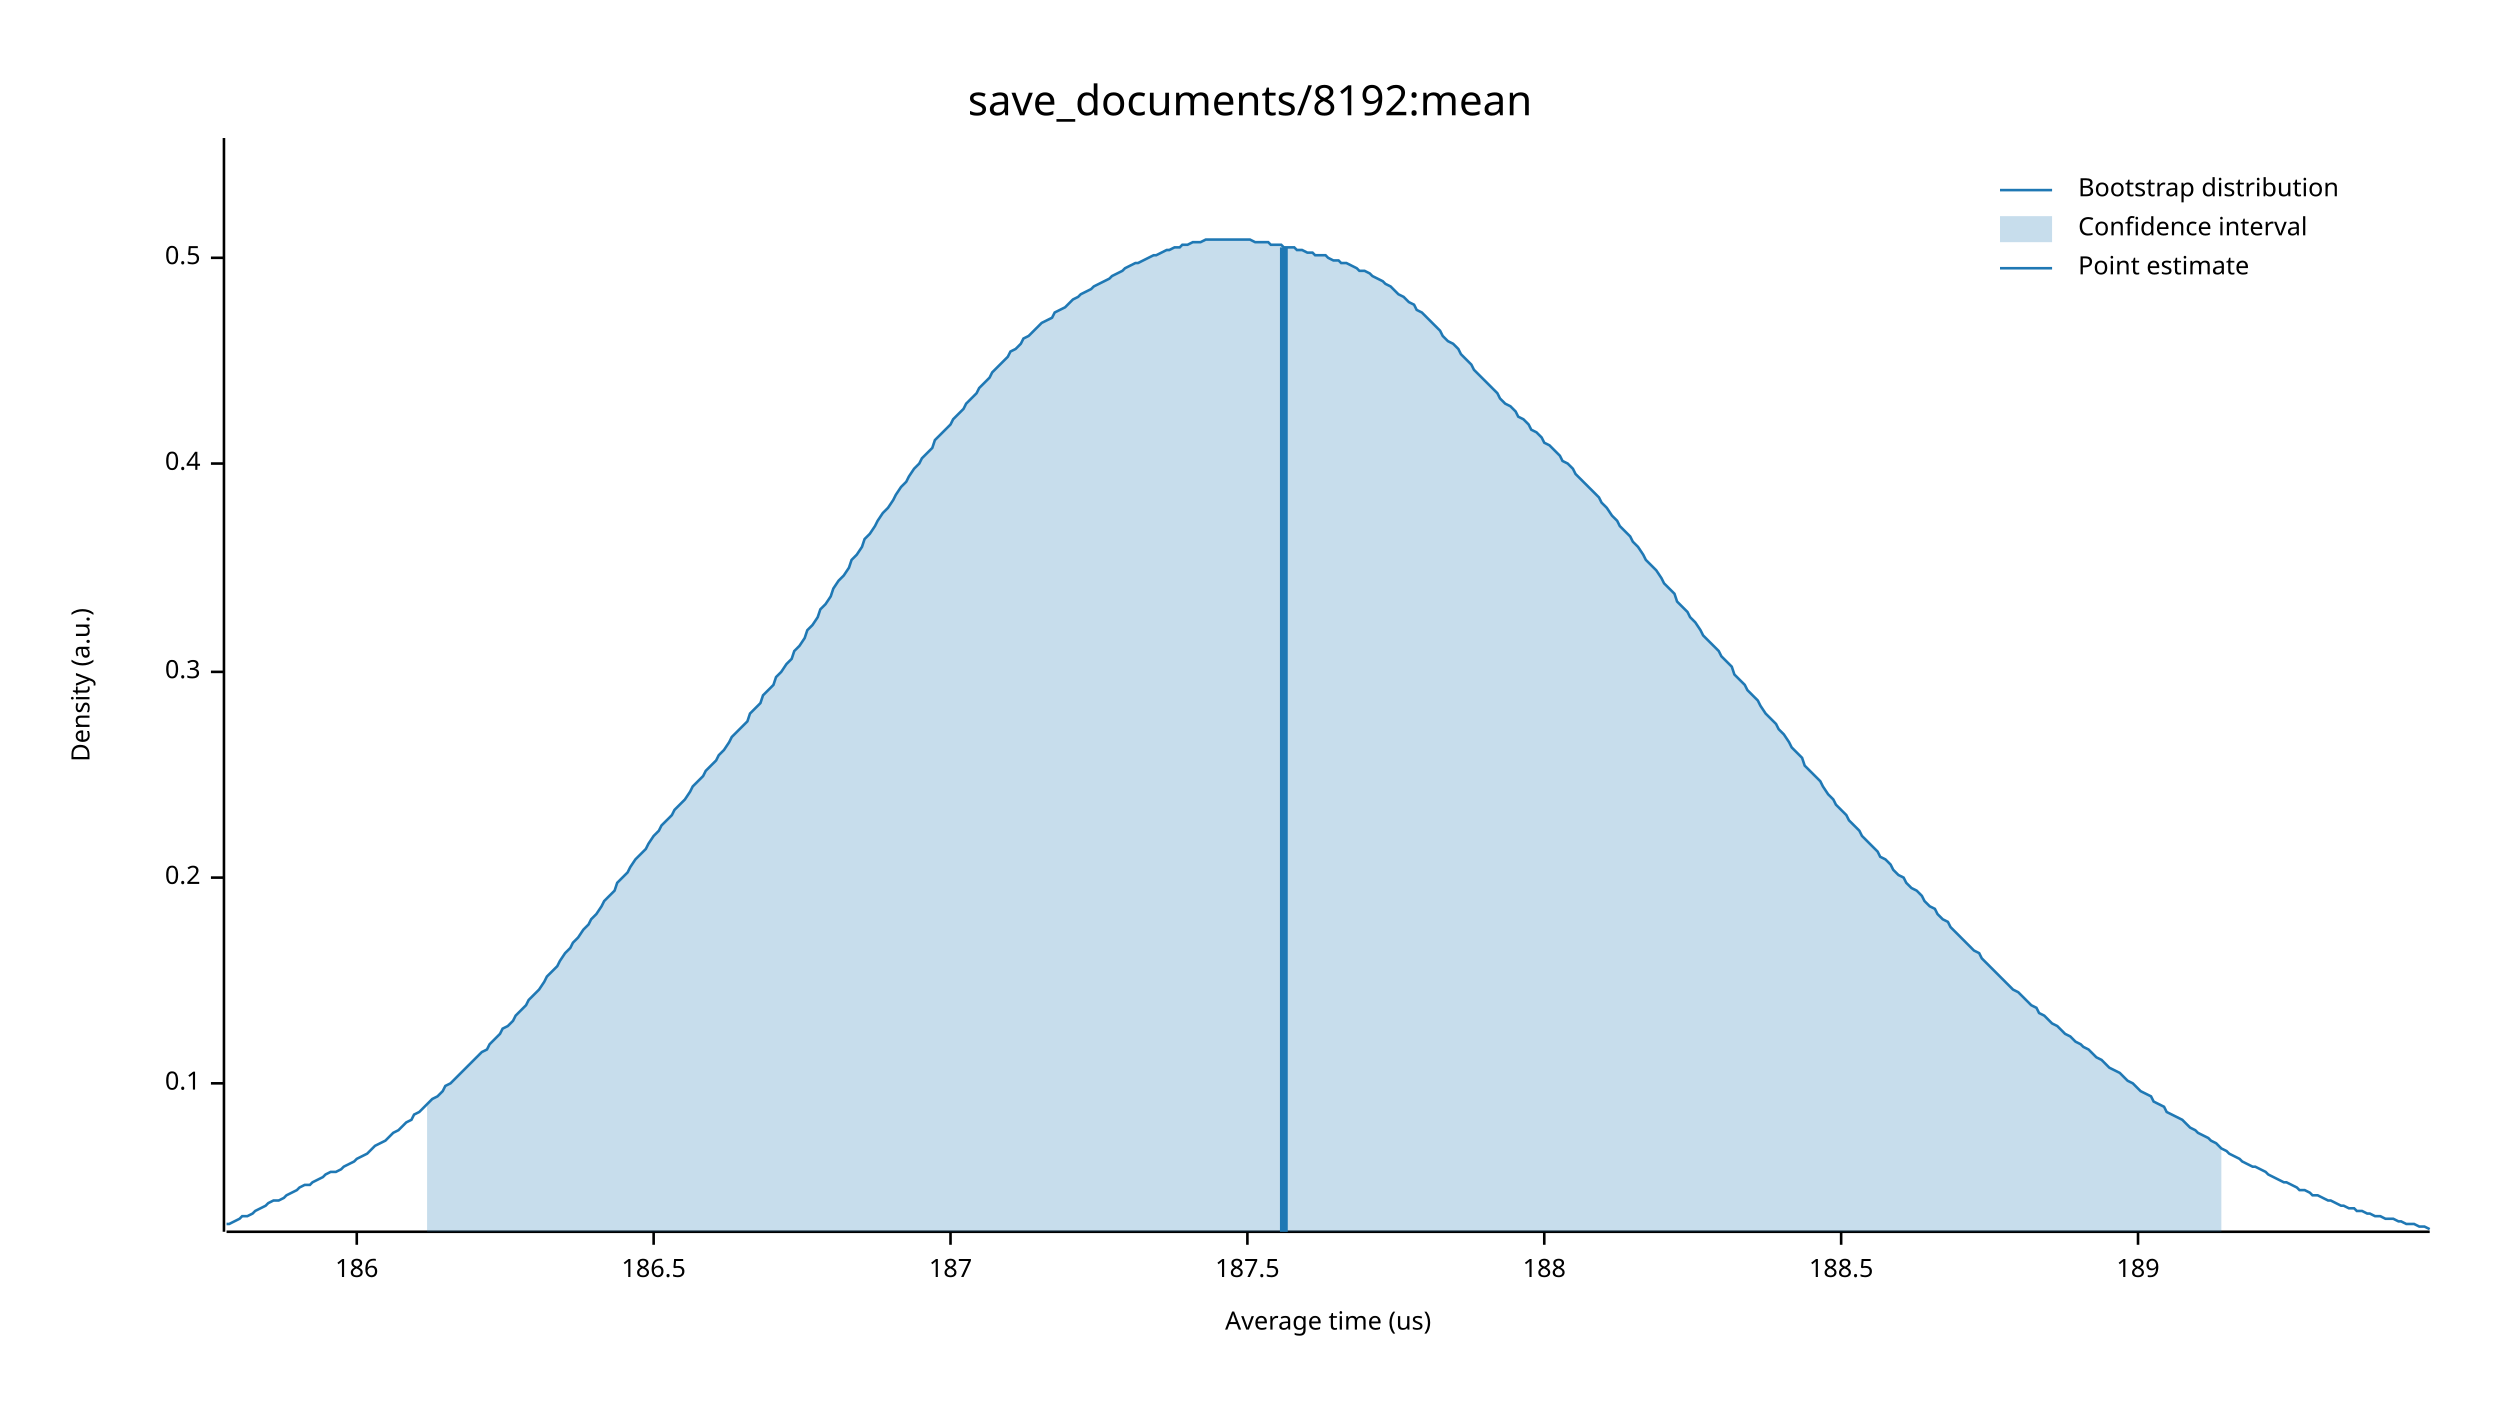
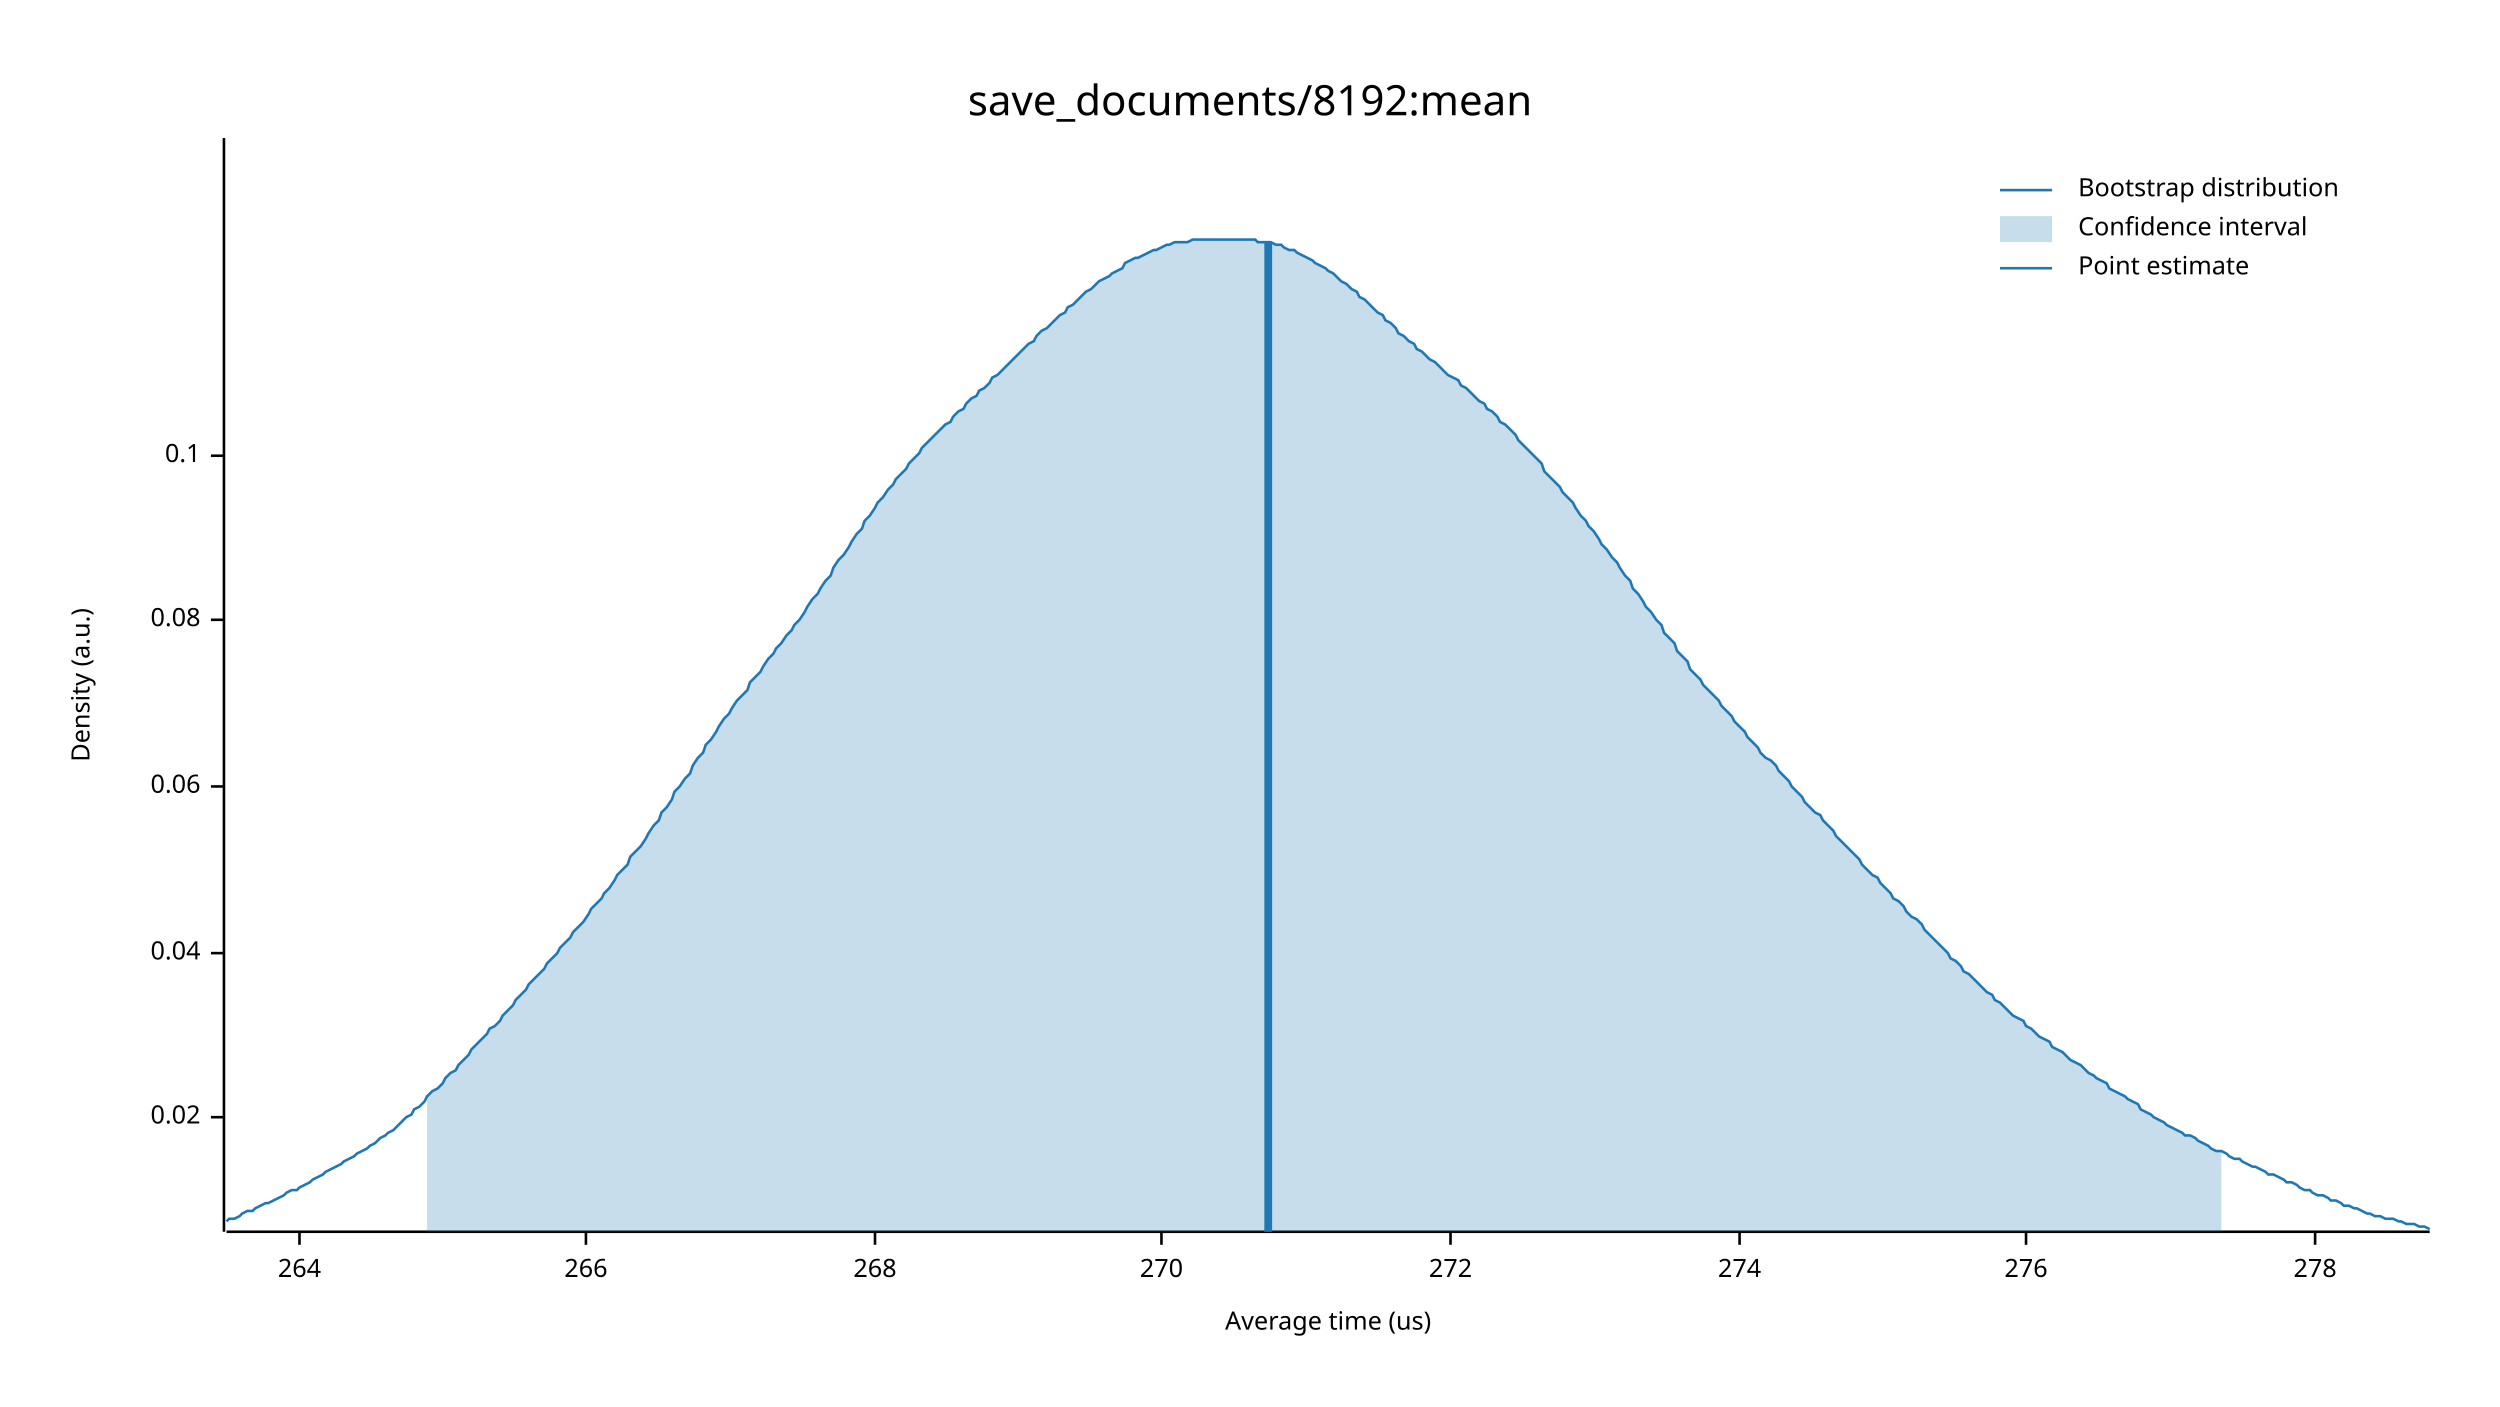
<svg xmlns="http://www.w3.org/2000/svg" width="960" height="540" viewBox="0 0 960 540">
  <text x="480" y="32" dy="0.76em" text-anchor="middle" font-family="sans-serif" font-size="16.129" opacity="1" fill="#000000">
save_documents/8192:mean
</text>
  <text x="27" y="263" dy="0.76em" text-anchor="middle" font-family="sans-serif" font-size="9.677" opacity="1" fill="#000000" transform="rotate(270, 27, 263)">
Density (a.u.)
</text>
  <text x="510" y="513" dy="-0.5ex" text-anchor="middle" font-family="sans-serif" font-size="9.677" opacity="1" fill="#000000">
Average time (us)
</text>
  <polyline fill="none" opacity="1" stroke="#000000" stroke-width="1" points="86,53 86,473 " />
-   <text x="77" y="416" dy="0.5ex" text-anchor="end" font-family="sans-serif" font-size="9.677" opacity="1" fill="#000000">
+   <text x="77" y="429" dy="0.5ex" text-anchor="end" font-family="sans-serif" font-size="9.677" opacity="1" fill="#000000">
+ 0.02
+ </text>
+   <polyline fill="none" opacity="1" stroke="#000000" stroke-width="1" points="81,429 86,429 " />
+   <text x="77" y="366" dy="0.5ex" text-anchor="end" font-family="sans-serif" font-size="9.677" opacity="1" fill="#000000">
+ 0.04
+ </text>
+   <polyline fill="none" opacity="1" stroke="#000000" stroke-width="1" points="81,366 86,366 " />
+   <text x="77" y="302" dy="0.5ex" text-anchor="end" font-family="sans-serif" font-size="9.677" opacity="1" fill="#000000">
+ 0.06
+ </text>
+   <polyline fill="none" opacity="1" stroke="#000000" stroke-width="1" points="81,302 86,302 " />
+   <text x="77" y="238" dy="0.5ex" text-anchor="end" font-family="sans-serif" font-size="9.677" opacity="1" fill="#000000">
+ 0.08
+ </text>
+   <polyline fill="none" opacity="1" stroke="#000000" stroke-width="1" points="81,238 86,238 " />
+   <text x="77" y="175" dy="0.5ex" text-anchor="end" font-family="sans-serif" font-size="9.677" opacity="1" fill="#000000">
0.1
</text>
-   <polyline fill="none" opacity="1" stroke="#000000" stroke-width="1" points="81,416 86,416 " />
-   <text x="77" y="337" dy="0.5ex" text-anchor="end" font-family="sans-serif" font-size="9.677" opacity="1" fill="#000000">
- 0.2
+   <polyline fill="none" opacity="1" stroke="#000000" stroke-width="1" points="81,175 86,175 " />
+   <polyline fill="none" opacity="1" stroke="#000000" stroke-width="1" points="87,473 933,473 " />
+   <text x="115" y="483" dy="0.76em" text-anchor="middle" font-family="sans-serif" font-size="9.677" opacity="1" fill="#000000">
+ 264
</text>
-   <polyline fill="none" opacity="1" stroke="#000000" stroke-width="1" points="81,337 86,337 " />
-   <text x="77" y="258" dy="0.5ex" text-anchor="end" font-family="sans-serif" font-size="9.677" opacity="1" fill="#000000">
- 0.3
+   <polyline fill="none" opacity="1" stroke="#000000" stroke-width="1" points="115,473 115,478 " />
+   <text x="225" y="483" dy="0.76em" text-anchor="middle" font-family="sans-serif" font-size="9.677" opacity="1" fill="#000000">
+ 266
</text>
-   <polyline fill="none" opacity="1" stroke="#000000" stroke-width="1" points="81,258 86,258 " />
-   <text x="77" y="178" dy="0.5ex" text-anchor="end" font-family="sans-serif" font-size="9.677" opacity="1" fill="#000000">
- 0.4
+   <polyline fill="none" opacity="1" stroke="#000000" stroke-width="1" points="225,473 225,478 " />
+   <text x="336" y="483" dy="0.76em" text-anchor="middle" font-family="sans-serif" font-size="9.677" opacity="1" fill="#000000">
+ 268
</text>
-   <polyline fill="none" opacity="1" stroke="#000000" stroke-width="1" points="81,178 86,178 " />
-   <text x="77" y="99" dy="0.5ex" text-anchor="end" font-family="sans-serif" font-size="9.677" opacity="1" fill="#000000">
- 0.5
+   <polyline fill="none" opacity="1" stroke="#000000" stroke-width="1" points="336,473 336,478 " />
+   <text x="446" y="483" dy="0.76em" text-anchor="middle" font-family="sans-serif" font-size="9.677" opacity="1" fill="#000000">
+ 270
</text>
-   <polyline fill="none" opacity="1" stroke="#000000" stroke-width="1" points="81,99 86,99 " />
-   <polyline fill="none" opacity="1" stroke="#000000" stroke-width="1" points="87,473 933,473 " />
-   <text x="137" y="483" dy="0.76em" text-anchor="middle" font-family="sans-serif" font-size="9.677" opacity="1" fill="#000000">
- 186
+   <polyline fill="none" opacity="1" stroke="#000000" stroke-width="1" points="446,473 446,478 " />
+   <text x="557" y="483" dy="0.76em" text-anchor="middle" font-family="sans-serif" font-size="9.677" opacity="1" fill="#000000">
+ 272
</text>
-   <polyline fill="none" opacity="1" stroke="#000000" stroke-width="1" points="137,473 137,478 " />
-   <text x="251" y="483" dy="0.76em" text-anchor="middle" font-family="sans-serif" font-size="9.677" opacity="1" fill="#000000">
- 186.5
+   <polyline fill="none" opacity="1" stroke="#000000" stroke-width="1" points="557,473 557,478 " />
+   <text x="668" y="483" dy="0.76em" text-anchor="middle" font-family="sans-serif" font-size="9.677" opacity="1" fill="#000000">
+ 274
</text>
-   <polyline fill="none" opacity="1" stroke="#000000" stroke-width="1" points="251,473 251,478 " />
-   <text x="365" y="483" dy="0.76em" text-anchor="middle" font-family="sans-serif" font-size="9.677" opacity="1" fill="#000000">
- 187
+   <polyline fill="none" opacity="1" stroke="#000000" stroke-width="1" points="668,473 668,478 " />
+   <text x="778" y="483" dy="0.76em" text-anchor="middle" font-family="sans-serif" font-size="9.677" opacity="1" fill="#000000">
+ 276
</text>
-   <polyline fill="none" opacity="1" stroke="#000000" stroke-width="1" points="365,473 365,478 " />
-   <text x="479" y="483" dy="0.76em" text-anchor="middle" font-family="sans-serif" font-size="9.677" opacity="1" fill="#000000">
- 187.5
+   <polyline fill="none" opacity="1" stroke="#000000" stroke-width="1" points="778,473 778,478 " />
+   <text x="889" y="483" dy="0.76em" text-anchor="middle" font-family="sans-serif" font-size="9.677" opacity="1" fill="#000000">
+ 278
</text>
-   <polyline fill="none" opacity="1" stroke="#000000" stroke-width="1" points="479,473 479,478 " />
-   <text x="593" y="483" dy="0.76em" text-anchor="middle" font-family="sans-serif" font-size="9.677" opacity="1" fill="#000000">
- 188
- </text>
-   <polyline fill="none" opacity="1" stroke="#000000" stroke-width="1" points="593,473 593,478 " />
-   <text x="707" y="483" dy="0.76em" text-anchor="middle" font-family="sans-serif" font-size="9.677" opacity="1" fill="#000000">
- 188.5
- </text>
-   <polyline fill="none" opacity="1" stroke="#000000" stroke-width="1" points="707,473 707,478 " />
-   <text x="821" y="483" dy="0.76em" text-anchor="middle" font-family="sans-serif" font-size="9.677" opacity="1" fill="#000000">
- 189
- </text>
-   <polyline fill="none" opacity="1" stroke="#000000" stroke-width="1" points="821,473 821,478 " />
-   <polyline fill="none" opacity="1" stroke="#1F78B4" stroke-width="1" points="87,470 88,470 90,469 92,468 93,467 95,467 97,466 98,465 100,464 102,463 103,462 105,461 107,461 109,460 110,459 112,458 114,457 115,456 117,455 119,455 120,454 122,453 124,452 125,451 127,450 129,450 131,449 132,448 134,447 136,446 137,445 139,444 141,443 142,442 144,440 146,439 148,438 149,437 151,435 153,434 154,433 156,431 158,430 159,428 161,427 163,425 164,424 166,422 168,421 170,419 171,417 173,416 175,414 176,413 178,411 180,409 181,408 183,406 185,404 187,403 188,401 190,399 192,397 193,395 195,394 197,392 198,390 200,388 202,386 203,384 205,382 207,380 209,377 210,375 212,373 214,371 215,369 217,366 219,364 220,362 222,360 224,357 226,355 227,353 229,351 231,348 232,346 234,344 236,342 237,339 239,337 241,335 242,333 244,330 246,328 248,326 249,324 251,321 253,319 254,317 256,315 258,313 259,311 261,309 263,307 265,304 266,302 268,300 270,298 271,296 273,294 275,292 276,290 278,288 280,285 281,283 283,281 285,279 287,277 288,274 290,272 292,270 293,267 295,265 297,263 298,260 300,258 302,255 304,253 305,250 307,248 309,245 310,242 312,240 314,237 315,234 317,232 319,229 320,226 322,223 324,221 326,218 327,215 329,213 331,210 332,207 334,205 336,202 337,200 339,197 341,195 343,192 344,190 346,187 348,185 349,183 351,180 353,178 354,176 356,174 358,172 359,169 361,167 363,165 365,163 366,161 368,159 370,157 371,155 373,153 375,151 376,149 378,147 380,145 381,143 383,141 385,139 387,137 388,135 390,134 392,132 393,130 395,129 397,127 398,126 400,124 402,123 404,122 405,120 407,119 409,118 410,117 412,115 414,114 415,113 417,112 419,111 420,110 422,109 424,108 426,107 427,106 429,105 431,104 432,103 434,102 436,101 437,101 439,100 441,99 443,98 444,98 446,97 448,96 449,96 451,95 453,95 454,94 456,94 458,93 459,93 461,93 463,92 465,92 466,92 468,92 470,92 471,92 473,92 475,92 476,92 478,92 480,92 482,93 483,93 485,93 487,93 488,94 490,94 492,94 493,95 495,95 497,95 498,96 500,96 502,97 504,97 505,98 507,98 509,98 510,99 512,100 514,100 515,101 517,101 519,102 521,103 522,104 524,104 526,105 527,106 529,107 531,108 532,109 534,110 536,112 537,113 539,114 541,116 543,117 544,119 546,120 548,122 549,123 551,125 553,127 554,129 556,131 558,132 560,134 561,136 563,138 565,140 566,142 568,144 570,146 571,147 573,149 575,151 576,153 578,155 580,156 582,158 583,160 585,161 587,163 588,165 590,166 592,168 593,170 595,171 597,173 599,175 600,177 602,178 604,180 605,182 607,184 609,186 610,187 612,189 614,191 615,193 617,195 619,198 621,200 622,202 624,204 626,206 627,208 629,210 631,213 632,215 634,217 636,219 638,222 639,224 641,226 643,228 644,231 646,233 648,235 649,237 651,239 653,242 654,244 656,246 658,248 660,250 661,252 663,254 665,256 666,259 668,261 670,263 671,265 673,267 675,269 676,271 678,274 680,276 682,278 683,280 685,282 687,285 688,287 690,289 692,291 693,294 695,296 697,298 699,300 700,302 702,305 704,307 705,309 707,311 709,313 710,315 712,317 714,319 715,321 717,323 719,325 721,327 722,329 724,330 726,332 727,334 729,336 731,337 732,339 734,341 736,342 738,344 739,346 741,348 743,349 744,351 746,353 748,354 749,356 751,358 753,360 754,361 756,363 758,365 760,366 761,368 763,370 765,372 766,373 768,375 770,377 771,378 773,380 775,381 777,383 778,384 780,386 782,387 783,389 785,390 787,392 788,393 790,394 792,396 793,397 795,398 797,400 799,401 800,402 802,403 804,405 805,406 807,407 809,409 810,410 812,411 814,412 816,414 817,415 819,416 821,418 822,419 824,420 826,421 827,423 829,424 831,425 832,427 834,428 836,429 838,430 839,431 841,433 843,434 844,435 846,436 848,437 849,438 851,439 853,441 855,442 856,443 858,444 860,445 861,446 863,447 865,448 866,448 868,449 870,450 871,451 873,452 875,453 877,454 878,454 880,455 882,456 883,457 885,457 887,458 888,459 890,459 892,460 894,461 895,461 897,462 899,463 900,463 902,464 904,464 905,465 907,465 909,466 910,466 912,467 914,467 916,468 917,468 919,468 921,469 922,469 924,470 926,470 927,470 929,471 931,471 933,472 " />
-   <polygon opacity="0.25" fill="#1F78B4" points="164,424 166,422 168,421 170,419 171,417 173,416 175,414 176,413 178,411 180,409 181,408 183,406 185,404 187,403 188,401 190,399 192,397 193,395 195,394 197,392 198,390 200,388 202,386 203,384 205,382 207,380 209,377 210,375 212,373 214,371 215,369 217,366 219,364 220,362 222,360 224,357 226,355 227,353 229,351 231,348 232,346 234,344 236,342 237,339 239,337 241,335 242,333 244,330 246,328 248,326 249,324 251,321 253,319 254,317 256,315 258,313 259,311 261,309 263,307 265,304 266,302 268,300 270,298 271,296 273,294 275,292 276,290 278,288 280,285 281,283 283,281 285,279 287,277 288,274 290,272 292,270 293,267 295,265 297,263 298,260 300,258 302,255 304,253 305,250 307,248 309,245 310,242 312,240 314,237 315,234 317,232 319,229 320,226 322,223 324,221 326,218 327,215 329,213 331,210 332,207 334,205 336,202 337,200 339,197 341,195 343,192 344,190 346,187 348,185 349,183 351,180 353,178 354,176 356,174 358,172 359,169 361,167 363,165 365,163 366,161 368,159 370,157 371,155 373,153 375,151 376,149 378,147 380,145 381,143 383,141 385,139 387,137 388,135 390,134 392,132 393,130 395,129 397,127 398,126 400,124 402,123 404,122 405,120 407,119 409,118 410,117 412,115 414,114 415,113 417,112 419,111 420,110 422,109 424,108 426,107 427,106 429,105 431,104 432,103 434,102 436,101 437,101 439,100 441,99 443,98 444,98 446,97 448,96 449,96 451,95 453,95 454,94 456,94 458,93 459,93 461,93 463,92 465,92 466,92 468,92 470,92 471,92 473,92 475,92 476,92 478,92 480,92 482,93 483,93 485,93 487,93 488,94 490,94 492,94 493,95 495,95 497,95 498,96 500,96 502,97 504,97 505,98 507,98 509,98 510,99 512,100 514,100 515,101 517,101 519,102 521,103 522,104 524,104 526,105 527,106 529,107 531,108 532,109 534,110 536,112 537,113 539,114 541,116 543,117 544,119 546,120 548,122 549,123 551,125 553,127 554,129 556,131 558,132 560,134 561,136 563,138 565,140 566,142 568,144 570,146 571,147 573,149 575,151 576,153 578,155 580,156 582,158 583,160 585,161 587,163 588,165 590,166 592,168 593,170 595,171 597,173 599,175 600,177 602,178 604,180 605,182 607,184 609,186 610,187 612,189 614,191 615,193 617,195 619,198 621,200 622,202 624,204 626,206 627,208 629,210 631,213 632,215 634,217 636,219 638,222 639,224 641,226 643,228 644,231 646,233 648,235 649,237 651,239 653,242 654,244 656,246 658,248 660,250 661,252 663,254 665,256 666,259 668,261 670,263 671,265 673,267 675,269 676,271 678,274 680,276 682,278 683,280 685,282 687,285 688,287 690,289 692,291 693,294 695,296 697,298 699,300 700,302 702,305 704,307 705,309 707,311 709,313 710,315 712,317 714,319 715,321 717,323 719,325 721,327 722,329 724,330 726,332 727,334 729,336 731,337 732,339 734,341 736,342 738,344 739,346 741,348 743,349 744,351 746,353 748,354 749,356 751,358 753,360 754,361 756,363 758,365 760,366 761,368 763,370 765,372 766,373 768,375 770,377 771,378 773,380 775,381 777,383 778,384 780,386 782,387 783,389 785,390 787,392 788,393 790,394 792,396 793,397 795,398 797,400 799,401 800,402 802,403 804,405 805,406 807,407 809,409 810,410 812,411 814,412 816,414 817,415 819,416 821,418 822,419 824,420 826,421 827,423 829,424 831,425 832,427 834,428 836,429 838,430 839,431 841,433 843,434 844,435 846,436 848,437 849,438 851,439 853,441 853,473 164,473 " />
-   <polyline fill="none" opacity="1" stroke="#1F78B4" stroke-width="3" points="493,473 493,95 " />
+   <polyline fill="none" opacity="1" stroke="#000000" stroke-width="1" points="889,473 889,478 " />
+   <polyline fill="none" opacity="1" stroke="#1F78B4" stroke-width="1" points="87,469 88,468 90,468 92,467 93,466 95,465 97,465 98,464 100,463 102,462 103,462 105,461 107,460 109,459 110,458 112,457 114,457 115,456 117,455 119,454 120,453 122,452 124,451 125,450 127,449 129,448 131,447 132,446 134,445 136,444 137,443 139,442 141,441 142,440 144,439 146,437 148,436 149,435 151,434 153,432 154,431 156,429 158,428 159,426 161,425 163,423 164,421 166,419 168,418 170,416 171,414 173,412 175,411 176,409 178,407 180,405 181,403 183,401 185,399 187,397 188,395 190,394 192,392 193,390 195,388 197,386 198,384 200,382 202,380 203,378 205,376 207,374 209,372 210,370 212,368 214,366 215,364 217,362 219,360 220,358 222,356 224,354 226,351 227,349 229,347 231,345 232,343 234,341 236,338 237,336 239,334 241,332 242,329 244,327 246,325 248,322 249,320 251,317 253,315 254,312 256,310 258,307 259,304 261,302 263,299 265,297 266,294 268,291 270,289 271,286 273,284 275,281 276,279 278,276 280,274 281,272 283,269 285,267 287,265 288,262 290,260 292,258 293,256 295,253 297,251 298,249 300,247 302,244 304,242 305,240 307,238 309,235 310,233 312,230 314,228 315,226 317,223 319,221 320,218 322,215 324,213 326,210 327,208 329,205 331,203 332,200 334,198 336,195 337,193 339,191 341,188 343,186 344,184 346,182 348,180 349,178 351,176 353,174 354,172 356,170 358,168 359,167 361,165 363,163 365,162 366,160 368,158 370,157 371,155 373,153 375,152 376,150 378,149 380,147 381,145 383,144 385,142 387,140 388,139 390,137 392,135 393,134 395,132 397,131 398,129 400,127 402,126 404,124 405,123 407,121 409,120 410,118 412,117 414,115 415,114 417,112 419,111 420,110 422,108 424,107 426,106 427,105 429,104 431,103 432,101 434,100 436,99 437,99 439,98 441,97 443,96 444,96 446,95 448,94 449,94 451,93 453,93 454,93 456,93 458,92 459,92 461,92 463,92 465,92 466,92 468,92 470,92 471,92 473,92 475,92 476,92 478,92 480,92 482,92 483,93 485,93 487,93 488,93 490,94 492,94 493,95 495,96 497,96 498,97 500,98 502,99 504,100 505,101 507,102 509,103 510,104 512,105 514,107 515,108 517,109 519,111 521,112 522,114 524,115 526,117 527,118 529,120 531,121 532,123 534,124 536,126 537,128 539,129 541,131 543,132 544,134 546,135 548,137 549,138 551,139 553,141 554,142 556,144 558,145 560,146 561,148 563,149 565,151 566,152 568,154 570,155 571,157 573,158 575,160 576,162 578,163 580,165 582,167 583,169 585,171 587,173 588,174 590,176 592,178 593,181 595,183 597,185 599,187 600,189 602,191 604,193 605,195 607,198 609,200 610,202 612,204 614,207 615,209 617,211 619,214 621,216 622,218 624,221 626,223 627,226 629,228 631,231 632,233 634,235 636,238 638,240 639,243 641,245 643,247 644,250 646,252 648,254 649,257 651,259 653,261 654,263 656,265 658,267 660,269 661,271 663,273 665,275 666,277 668,279 670,281 671,283 673,285 675,287 676,289 678,291 680,292 682,294 683,296 685,298 687,300 688,302 690,304 692,306 693,308 695,310 697,312 699,313 700,315 702,317 704,319 705,321 707,323 709,325 710,326 712,328 714,330 715,332 717,334 719,336 721,337 722,339 724,341 726,343 727,345 729,346 731,348 732,350 734,352 736,353 738,355 739,357 741,359 743,361 744,362 746,364 748,366 749,368 751,369 753,371 754,373 756,374 758,376 760,378 761,379 763,381 765,382 766,384 768,385 770,387 771,388 773,390 775,391 777,392 778,394 780,395 782,397 783,398 785,399 787,400 788,402 790,403 792,404 793,405 795,407 797,408 799,409 800,410 802,412 804,413 805,414 807,415 809,416 810,418 812,419 814,420 816,421 817,422 819,423 821,424 822,426 824,427 826,428 827,429 829,430 831,431 832,432 834,433 836,434 838,435 839,436 841,436 843,437 844,438 846,439 848,440 849,441 851,442 853,442 855,443 856,444 858,445 860,445 861,446 863,447 865,448 866,448 868,449 870,450 871,451 873,451 875,452 877,453 878,454 880,454 882,455 883,456 885,457 887,457 888,458 890,459 892,459 894,460 895,461 897,461 899,462 900,463 902,463 904,464 905,464 907,465 909,466 910,466 912,467 914,467 916,468 917,468 919,468 921,469 922,469 924,470 926,470 927,470 929,471 931,471 933,472 " />
+   <polygon opacity="0.25" fill="#1F78B4" points="164,421 166,419 168,418 170,416 171,414 173,412 175,411 176,409 178,407 180,405 181,403 183,401 185,399 187,397 188,395 190,394 192,392 193,390 195,388 197,386 198,384 200,382 202,380 203,378 205,376 207,374 209,372 210,370 212,368 214,366 215,364 217,362 219,360 220,358 222,356 224,354 226,351 227,349 229,347 231,345 232,343 234,341 236,338 237,336 239,334 241,332 242,329 244,327 246,325 248,322 249,320 251,317 253,315 254,312 256,310 258,307 259,304 261,302 263,299 265,297 266,294 268,291 270,289 271,286 273,284 275,281 276,279 278,276 280,274 281,272 283,269 285,267 287,265 288,262 290,260 292,258 293,256 295,253 297,251 298,249 300,247 302,244 304,242 305,240 307,238 309,235 310,233 312,230 314,228 315,226 317,223 319,221 320,218 322,215 324,213 326,210 327,208 329,205 331,203 332,200 334,198 336,195 337,193 339,191 341,188 343,186 344,184 346,182 348,180 349,178 351,176 353,174 354,172 356,170 358,168 359,167 361,165 363,163 365,162 366,160 368,158 370,157 371,155 373,153 375,152 376,150 378,149 380,147 381,145 383,144 385,142 387,140 388,139 390,137 392,135 393,134 395,132 397,131 398,129 400,127 402,126 404,124 405,123 407,121 409,120 410,118 412,117 414,115 415,114 417,112 419,111 420,110 422,108 424,107 426,106 427,105 429,104 431,103 432,101 434,100 436,99 437,99 439,98 441,97 443,96 444,96 446,95 448,94 449,94 451,93 453,93 454,93 456,93 458,92 459,92 461,92 463,92 465,92 466,92 468,92 470,92 471,92 473,92 475,92 476,92 478,92 480,92 482,92 483,93 485,93 487,93 488,93 490,94 492,94 493,95 495,96 497,96 498,97 500,98 502,99 504,100 505,101 507,102 509,103 510,104 512,105 514,107 515,108 517,109 519,111 521,112 522,114 524,115 526,117 527,118 529,120 531,121 532,123 534,124 536,126 537,128 539,129 541,131 543,132 544,134 546,135 548,137 549,138 551,139 553,141 554,142 556,144 558,145 560,146 561,148 563,149 565,151 566,152 568,154 570,155 571,157 573,158 575,160 576,162 578,163 580,165 582,167 583,169 585,171 587,173 588,174 590,176 592,178 593,181 595,183 597,185 599,187 600,189 602,191 604,193 605,195 607,198 609,200 610,202 612,204 614,207 615,209 617,211 619,214 621,216 622,218 624,221 626,223 627,226 629,228 631,231 632,233 634,235 636,238 638,240 639,243 641,245 643,247 644,250 646,252 648,254 649,257 651,259 653,261 654,263 656,265 658,267 660,269 661,271 663,273 665,275 666,277 668,279 670,281 671,283 673,285 675,287 676,289 678,291 680,292 682,294 683,296 685,298 687,300 688,302 690,304 692,306 693,308 695,310 697,312 699,313 700,315 702,317 704,319 705,321 707,323 709,325 710,326 712,328 714,330 715,332 717,334 719,336 721,337 722,339 724,341 726,343 727,345 729,346 731,348 732,350 734,352 736,353 738,355 739,357 741,359 743,361 744,362 746,364 748,366 749,368 751,369 753,371 754,373 756,374 758,376 760,378 761,379 763,381 765,382 766,384 768,385 770,387 771,388 773,390 775,391 777,392 778,394 780,395 782,397 783,398 785,399 787,400 788,402 790,403 792,404 793,405 795,407 797,408 799,409 800,410 802,412 804,413 805,414 807,415 809,416 810,418 812,419 814,420 816,421 817,422 819,423 821,424 822,426 824,427 826,428 827,429 829,430 831,431 832,432 834,433 836,434 838,435 839,436 841,436 843,437 844,438 846,439 848,440 849,441 851,442 853,442 853,473 164,473 " />
+   <polyline fill="none" opacity="1" stroke="#1F78B4" stroke-width="3" points="487,473 487,93 " />
  <text x="798" y="68" dy="0.76em" text-anchor="start" font-family="sans-serif" font-size="9.677" opacity="1" fill="#000000">
Bootstrap distribution
</text>
  <text x="798" y="83" dy="0.76em" text-anchor="start" font-family="sans-serif" font-size="9.677" opacity="1" fill="#000000">
Confidence interval
</text>
  <text x="798" y="98" dy="0.76em" text-anchor="start" font-family="sans-serif" font-size="9.677" opacity="1" fill="#000000">
Point estimate
</text>
  <polyline fill="none" opacity="1" stroke="#1F78B4" stroke-width="1" points="768,73 788,73 " />
  <rect x="768" y="83" width="20" height="10" opacity="0.25" fill="#1F78B4" stroke="none" />
  <polyline fill="none" opacity="1" stroke="#1F78B4" stroke-width="1" points="768,103 788,103 " />
</svg>
